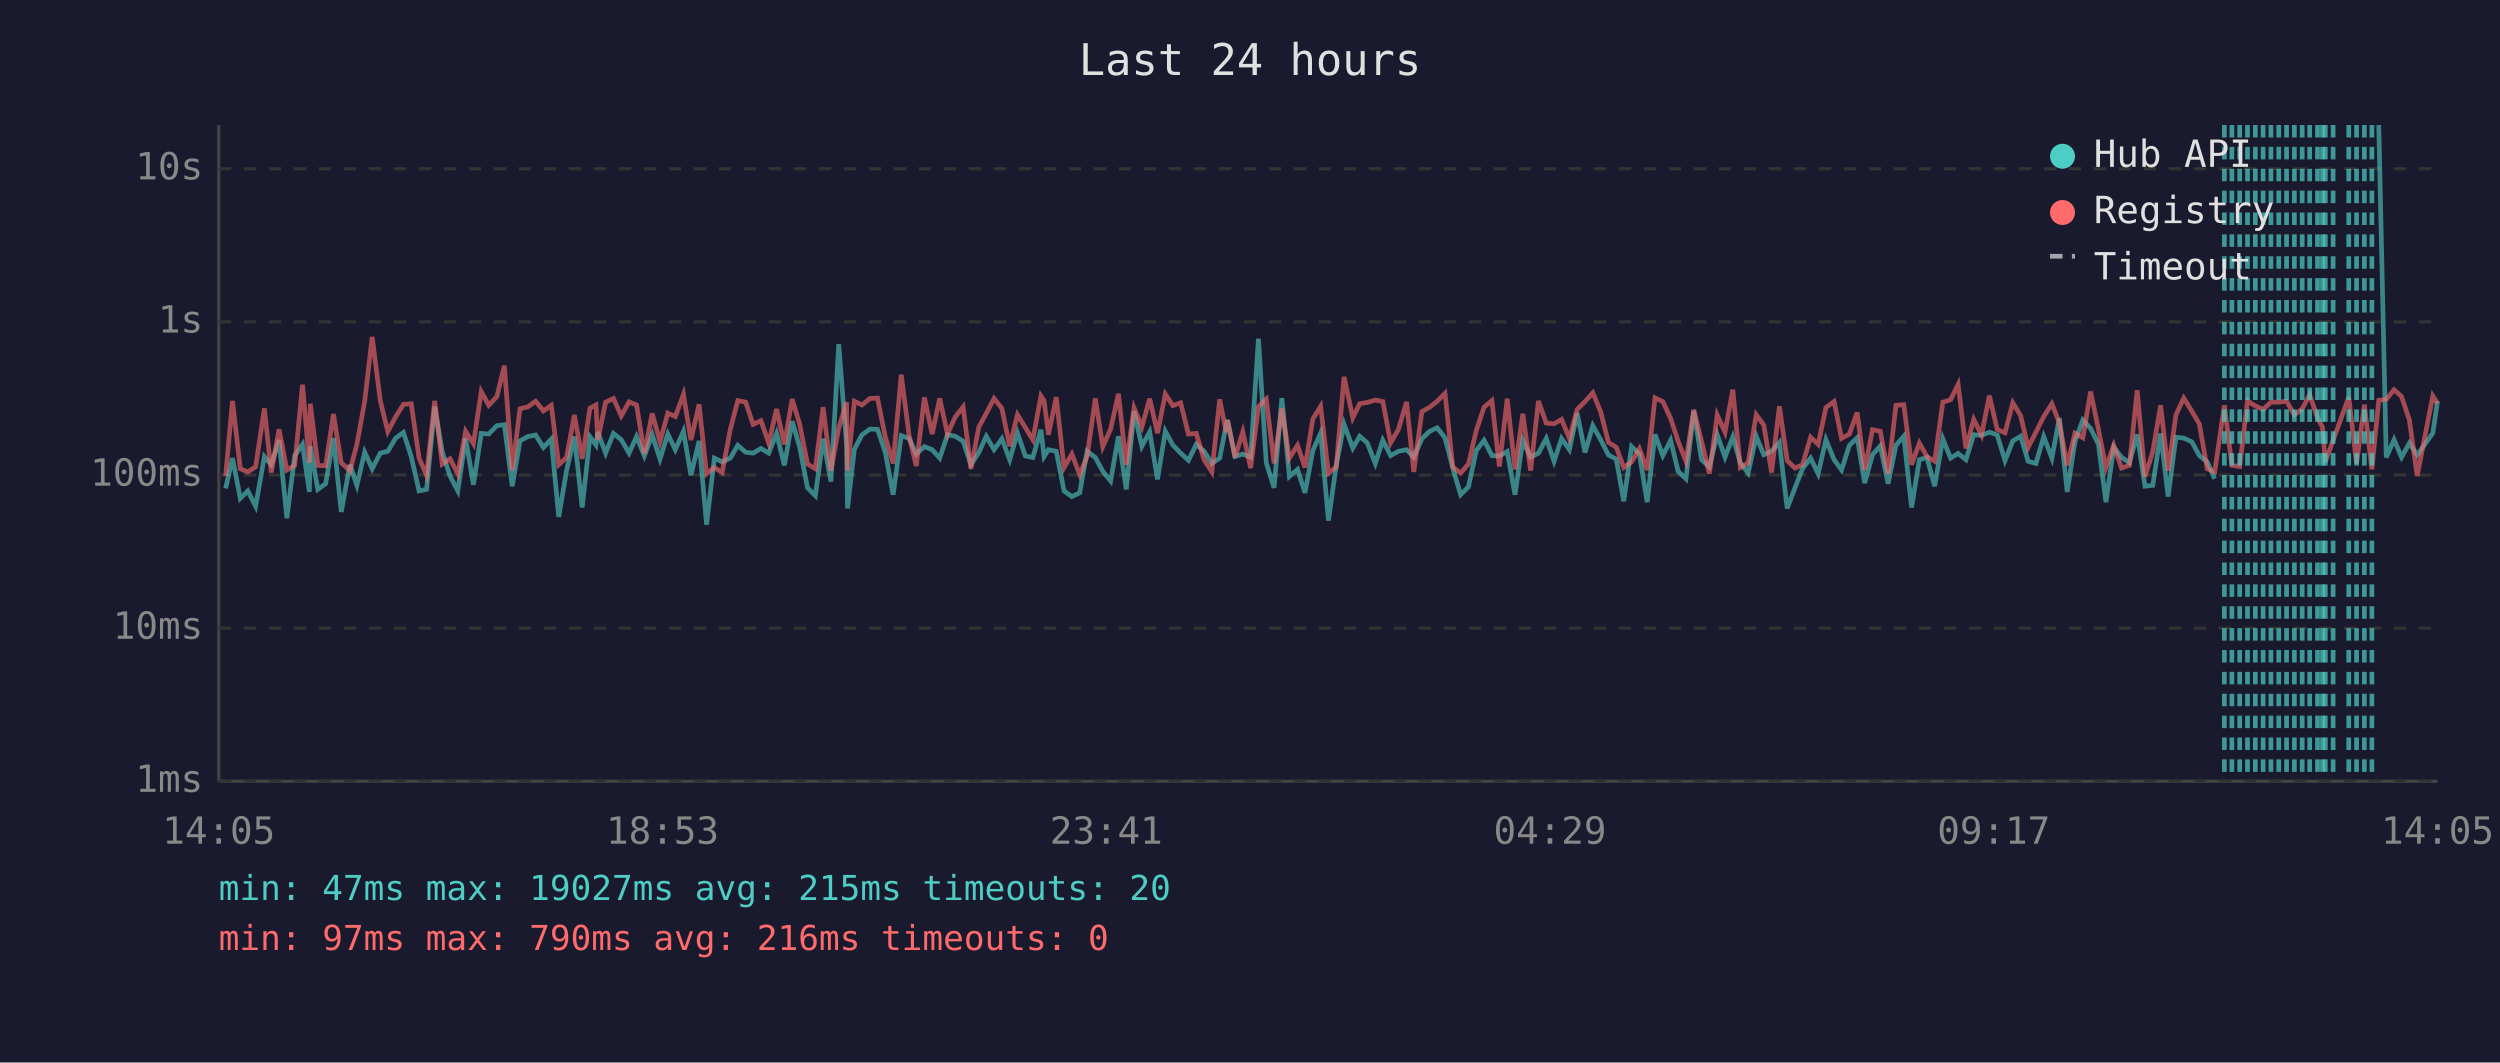
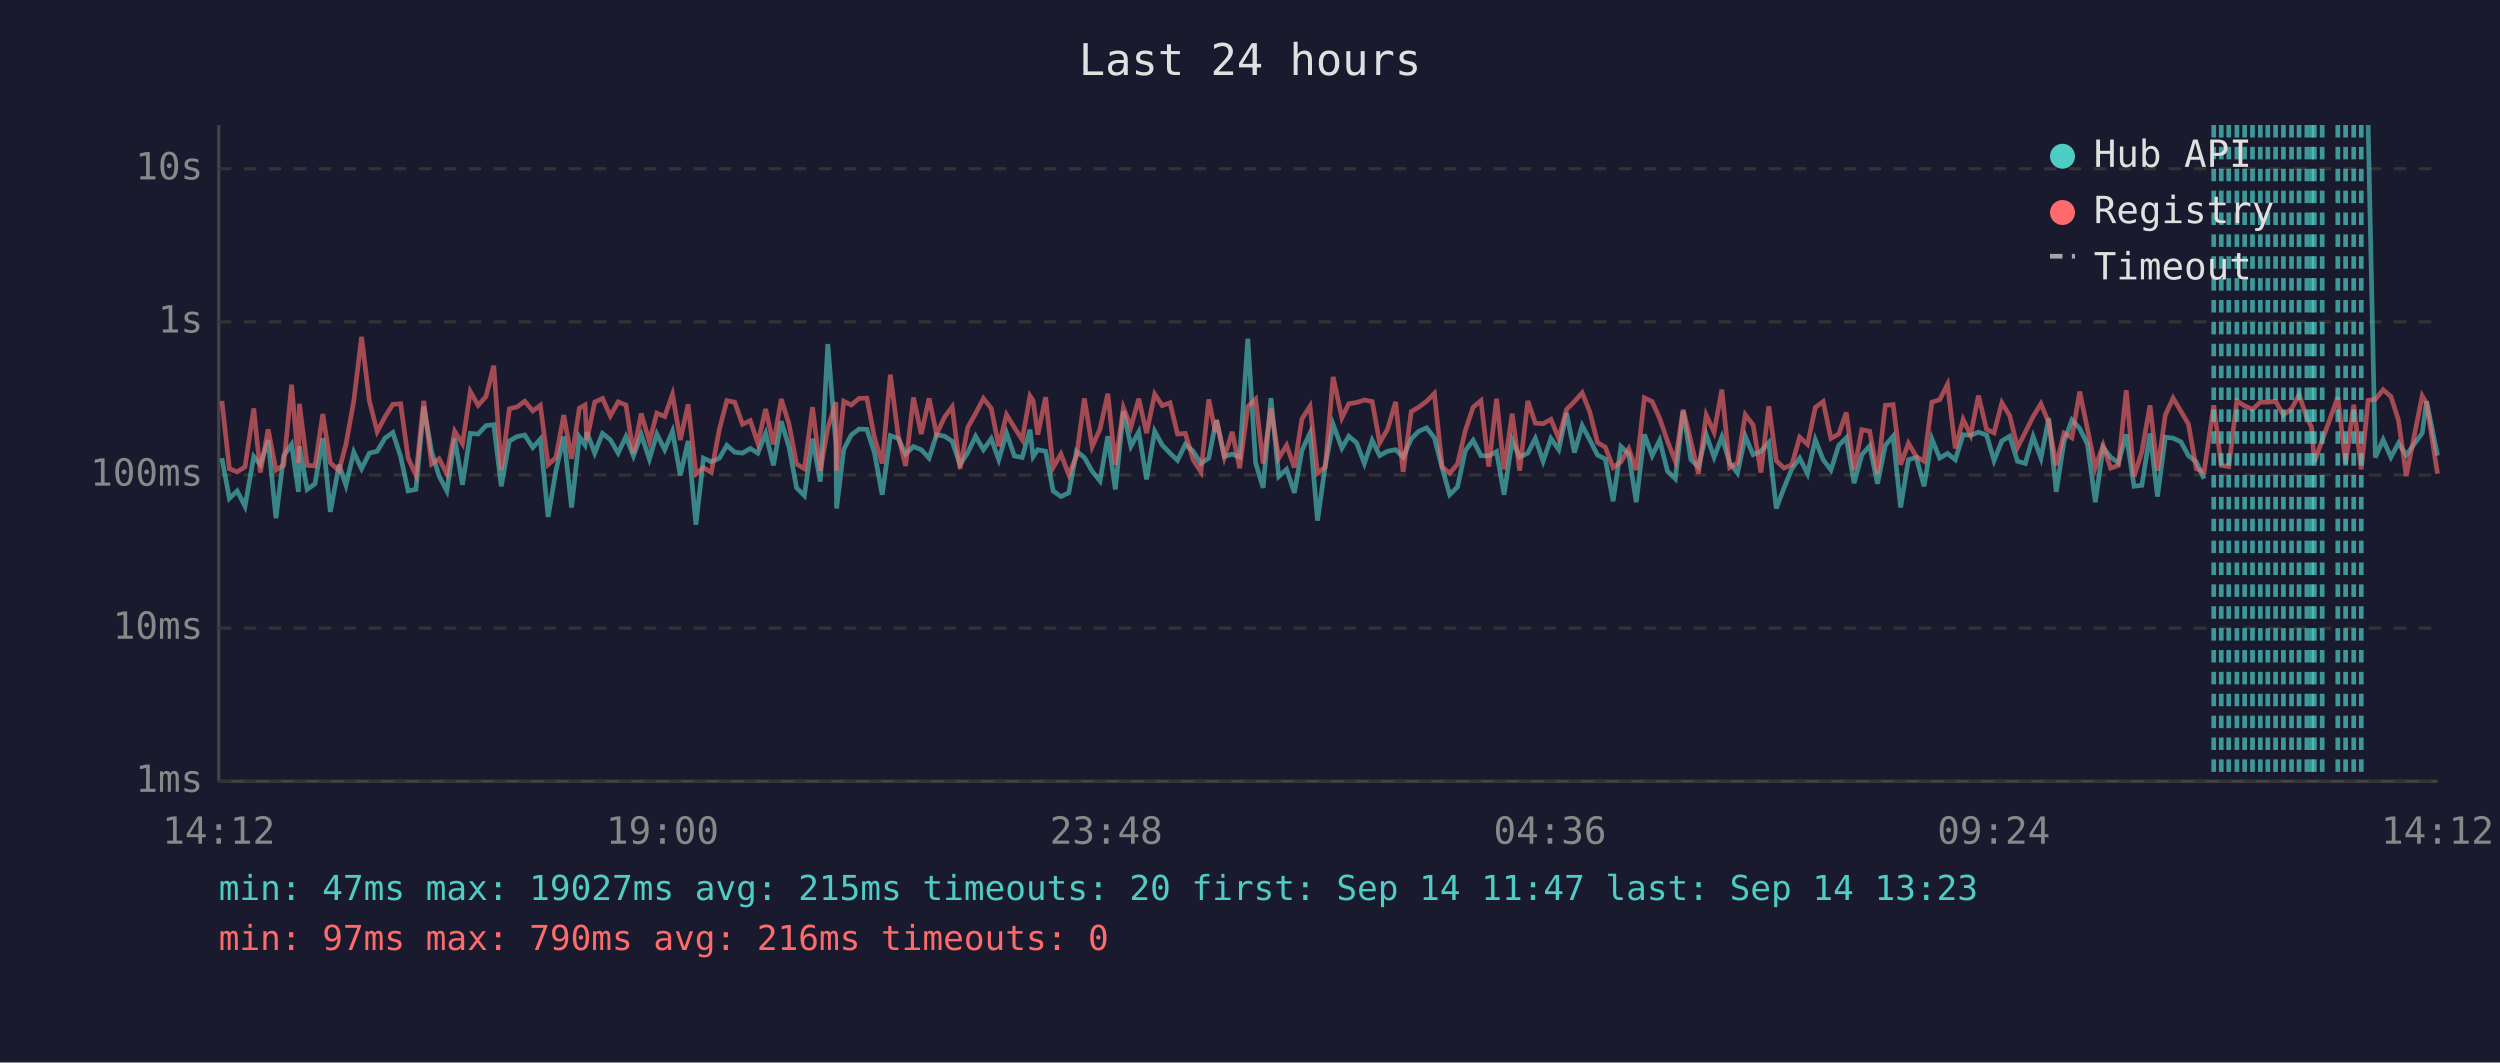
<svg xmlns="http://www.w3.org/2000/svg" viewBox="0 0 800 340" font-family="monospace" font-size="12">
  <rect width="800" height="340" fill="#1a1a2e" />
  <text x="400" y="24" fill="#e0e0e0" font-size="14" text-anchor="middle">Last 24 hours</text>
  <line x1="70" y1="40" x2="70" y2="250" stroke="#444" stroke-width="1" />
  <line x1="70" y1="250" x2="780" y2="250" stroke="#444" stroke-width="1" />
  <line x1="70" y1="250" x2="780" y2="250" stroke="#333" stroke-width="1" stroke-dasharray="4" />
  <text x="65" y="250" fill="#888" text-anchor="end" dominant-baseline="middle">1ms</text>
  <line x1="70" y1="201" x2="780" y2="201" stroke="#333" stroke-width="1" stroke-dasharray="4" />
  <text x="65" y="201" fill="#888" text-anchor="end" dominant-baseline="middle">10ms</text>
  <line x1="70" y1="152" x2="780" y2="152" stroke="#333" stroke-width="1" stroke-dasharray="4" />
  <text x="65" y="152" fill="#888" text-anchor="end" dominant-baseline="middle">100ms</text>
  <line x1="70" y1="103" x2="780" y2="103" stroke="#333" stroke-width="1" stroke-dasharray="4" />
  <text x="65" y="103" fill="#888" text-anchor="end" dominant-baseline="middle">1s</text>
  <line x1="70" y1="54" x2="780" y2="54" stroke="#333" stroke-width="1" stroke-dasharray="4" />
  <text x="65" y="54" fill="#888" text-anchor="end" dominant-baseline="middle">10s</text>
-   <text x="70" y="270" fill="#888" text-anchor="middle">14:05</text>
-   <text x="212" y="270" fill="#888" text-anchor="middle">18:53</text>
-   <text x="354" y="270" fill="#888" text-anchor="middle">23:41</text>
-   <text x="496" y="270" fill="#888" text-anchor="middle">04:29</text>
-   <text x="638" y="270" fill="#888" text-anchor="middle">09:17</text>
-   <text x="780" y="270" fill="#888" text-anchor="middle">14:05</text>
-   <polyline points="72.2,156.3 74.4,146.6 76.9,159.5 79.3,157.1 81.8,162.0 84.6,146.1 86.8,148.7 89.3,140.8 91.8,165.8 94.3,145.8 96.8,142.2 99.0,157.4 99.3,142.8 101.7,156.6 104.2,154.8 106.7,140.2 109.2,163.8 112.0,148.7 114.2,155.3 116.7,144.7 119.1,150.0 121.7,145.0 124.1,144.4 126.6,140.2 129.1,138.4 131.6,146.1 134.1,157.1 136.5,156.6 139.1,130.1 141.5,144.5 144.0,152.3 146.5,157.1 149.0,140.3 151.5,155.1 154.0,138.7 156.4,138.9 159.0,136.2 161.4,135.9 163.9,155.6 166.4,141.1 168.9,139.7 171.4,139.2 173.9,143.2 176.4,140.5 178.8,165.4 181.3,150.6 183.8,139.7 186.3,162.4 188.8,139.8 190.7,142.4 191.3,138.3 193.8,145.0 196.3,138.7 198.8,140.7 201.3,145.0 203.7,139.7 206.2,145.9 208.7,139.1 211.2,146.9 213.7,138.9 216.1,143.9 218.7,138.0 221.1,152.1 223.7,141.1 226.1,167.9 228.6,146.6 231.1,147.8 233.7,146.6 236.1,142.5 238.6,144.7 241.0,145.0 243.5,143.5 246.0,145.0 248.5,138.7 251.0,148.9 253.5,134.8 255.9,143.1 258.4,156.1 260.9,158.6 263.4,140.4 265.9,154.1 268.4,110.1 270.9,142.5 271.2,162.7 273.4,143.8 275.8,139.2 278.4,137.3 280.8,137.4 283.3,144.8 285.8,158.3 288.4,139.4 290.9,140.3 293.2,145.3 295.8,142.9 298.3,143.9 300.7,146.6 303.2,139.1 305.7,139.6 308.2,141.2 310.7,148.7 313.2,144.8 315.6,139.6 318.1,143.9 320.6,140.4 323.1,147.1 325.6,138.6 328.1,145.9 330.5,146.4 333.1,137.5 334.1,146.1 335.5,143.9 338.0,144.4 340.5,157.1 343.0,158.9 345.5,157.7 347.9,144.4 350.5,146.4 352.9,150.8 355.4,153.9 357.9,139.6 360.4,156.6 362.9,131.6 365.4,142.8 367.9,138.2 370.4,153.4 372.9,138.0 375.3,142.4 377.8,145.0 380.3,147.3 382.8,142.2 385.3,144.4 387.8,148.3 390.3,146.6 392.4,135.9 392.8,134.4 395.2,146.1 397.7,145.3 400.2,146.3 402.7,108.4 405.2,148.1 407.7,156.1 410.2,127.4 412.6,152.5 415.2,150.2 417.6,157.7 420.1,144.2 422.6,138.6 425.1,166.6 427.6,148.9 430.1,135.8 432.9,143.4 435.1,139.6 437.5,141.7 440.1,148.3 442.5,140.9 445.0,145.8 447.5,144.4 450.1,143.9 452.4,146.3 455.0,140.4 457.5,138.0 459.9,136.9 462.4,140.1 464.9,149.8 467.4,158.3 469.9,155.8 472.4,144.2 474.9,140.9 477.4,145.8 479.8,145.9 482.3,144.5 484.8,158.3 487.3,140.9 489.8,146.3 492.3,145.0 494.8,140.3 497.3,147.6 499.7,140.3 502.2,143.9 504.7,132.2 507.2,144.8 509.7,136.2 512.2,140.7 514.7,145.6 517.2,146.9 519.6,160.4 522.1,142.9 524.6,145.3 527.1,160.7 529.6,139.0 532.1,145.8 534.6,140.9 537.0,150.8 539.5,153.2 542.0,131.5 544.5,147.1 547.0,149.4 549.5,139.1 552.0,146.3 554.5,139.8 556.9,148.1 559.4,151.4 562.0,139.6 564.4,145.5 566.9,144.4 569.4,141.6 571.9,162.7 574.4,156.1 576.8,150.0 579.4,146.6 581.8,151.6 584.3,140.7 586.9,147.1 589.3,150.4 591.8,142.5 594.3,140.1 596.7,154.6 599.2,145.5 601.7,142.7 604.2,154.8 606.7,142.5 609.2,139.6 611.7,162.4 614.2,147.1 616.6,146.4 619.1,155.6 621.7,140.4 624.2,146.6 626.6,145.1 629.1,147.1 631.6,139.1 634.1,139.3 636.6,138.3 639.1,139.2 641.6,147.4 644.1,141.1 646.6,139.6 649.0,147.6 651.5,148.3 654.0,139.7 656.6,146.6 659.0,133.8 661.5,157.4 664.0,141.2 666.5,134.4 669.0,137.1 671.5,142.2 673.9,160.7 676.4,143.2 678.9,146.3 681.4,148.1 683.9,139.0 686.4,155.6 688.9,155.3 691.4,138.7 693.8,158.9 696.3,139.9 698.8,140.2 701.4,141.4 703.8,145.8 706.3,147.8 708.7,153.2" fill="none" stroke="#4ecdc4" stroke-width="1.5" opacity="0.6" />
-   <polyline points="761.2,40.0 763.6,146.4 766.1,140.7 768.5,146.3 771.0,141.8 773.5,145.6 778.5,138.6 780.0,128.4" fill="none" stroke="#4ecdc4" stroke-width="1.5" opacity="0.6" />
-   <polyline points="72.2,152.3 74.4,128.3 76.9,150.0 79.3,151.0 81.8,149.4 84.6,130.7 86.8,151.2 89.3,137.4 91.8,150.4 94.3,148.9 96.8,123.1 99.0,148.1 99.3,129.2 101.7,148.9 104.2,149.1 106.7,132.5 109.2,148.1 112.0,150.6 114.2,142.2 116.7,128.4 119.1,107.8 121.7,128.3 124.1,138.1 126.6,133.4 129.1,129.4 131.6,129.2 134.1,146.6 136.5,152.1 139.1,128.3 141.5,148.5 144.0,146.8 146.5,151.6 149.0,138.0 151.5,142.0 154.0,125.3 156.4,129.7 159.0,126.9 161.4,117.0 163.9,150.4 166.4,130.8 168.9,130.2 171.4,128.4 173.9,131.5 176.4,129.7 178.8,148.7 181.3,146.4 183.8,132.8 186.3,146.8 188.8,130.6 190.7,129.6 191.3,140.8 193.8,128.7 196.3,127.5 198.8,133.1 201.3,128.6 203.7,129.6 206.2,145.1 208.7,132.3 211.2,141.3 213.7,132.2 216.1,133.3 218.7,126.2 221.1,140.8 223.7,129.4 226.1,151.6 228.6,149.6 231.1,151.2 233.7,137.4 236.1,128.2 238.6,128.7 241.0,135.8 243.5,134.6 246.0,141.8 248.5,130.9 251.0,142.2 253.5,127.7 255.9,135.8 258.4,148.5 260.9,150.0 263.4,130.3 265.9,150.6 268.4,137.0 270.9,128.7 271.2,150.6 273.4,128.4 275.8,129.6 278.4,127.5 280.8,127.4 283.3,139.9 285.8,148.3 288.4,119.9 290.9,139.3 293.2,149.1 295.8,127.2 298.3,138.9 300.7,127.5 303.2,138.9 305.7,133.4 308.2,130.2 310.7,150.0 313.2,136.7 315.6,132.3 318.1,127.5 320.6,130.7 323.1,142.8 325.6,132.7 328.1,136.8 330.5,140.7 333.1,126.7 334.1,128.2 335.5,139.1 338.0,127.1 340.5,149.6 343.0,145.3 345.5,151.9 347.9,145.9 350.5,127.5 352.9,142.9 355.4,137.3 357.9,126.0 360.4,148.7 362.9,130.5 365.4,136.6 367.9,127.6 370.4,138.6 372.9,126.1 375.3,129.8 377.8,128.9 380.3,138.9 382.8,138.7 385.3,147.1 387.8,151.0 390.3,127.8 392.4,138.3 392.8,134.5 395.2,146.3 397.7,138.2 400.2,149.8 402.7,130.1 405.2,127.7 407.7,148.3 410.2,130.7 412.6,146.6 415.2,142.5 417.6,149.6 420.1,134.1 422.6,130.0 425.1,151.4 427.6,149.4 430.1,120.6 432.9,133.7 435.1,129.2 437.5,128.8 440.1,128.0 442.5,128.5 445.0,141.7 447.5,137.4 450.1,128.6 452.4,151.0 455.0,131.7 457.5,130.3 459.9,128.4 462.4,125.9 464.9,149.4 467.4,151.4 469.9,148.5 472.4,137.8 474.9,130.3 477.4,128.2 479.8,149.3 482.3,127.6 484.8,150.2 487.3,132.4 489.8,150.6 492.3,128.3 494.8,135.4 497.3,135.6 499.7,134.2 502.2,140.3 504.7,131.0 507.2,128.5 509.7,125.7 512.2,131.7 514.7,141.6 517.2,143.1 519.6,149.6 522.1,147.8 524.6,143.6 527.1,150.4 529.6,127.3 532.1,128.5 534.6,133.9 537.0,141.2 539.5,147.6 542.0,131.1 544.5,141.3 547.0,151.6 549.5,132.8 552.0,138.3 554.5,124.7 556.9,149.6 559.4,148.1 562.0,132.7 564.4,136.0 566.9,151.2 569.4,130.0 571.9,147.4 574.4,149.8 576.8,148.7 579.4,139.9 581.8,142.2 584.3,130.4 586.9,128.5 589.3,140.3 591.8,138.9 594.3,132.0 596.7,150.4 599.2,137.5 601.7,138.0 604.2,151.6 606.7,129.7 609.2,129.5 611.7,148.7 614.2,141.8 616.6,146.1 619.1,147.6 621.7,128.7 624.2,127.9 626.6,123.0 629.1,143.5 631.6,134.2 634.1,139.2 636.6,126.6 639.1,137.4 641.6,138.5 644.1,128.9 646.6,133.0 649.0,143.2 651.5,138.3 654.0,133.3 656.6,129.2 659.0,135.3 661.5,148.9 664.0,138.6 666.5,140.1 669.0,125.3 671.5,137.4 673.9,149.6 676.4,142.5 678.9,149.8 681.4,148.9 683.9,124.9 686.4,152.5 688.9,144.5 691.4,129.7 693.8,150.6 696.3,132.8 698.8,127.4 701.4,131.6 703.8,135.7 706.3,150.0 708.7,151.0 711.8,129.7 714.2,148.9 716.7,149.3 719.2,128.3 721.7,129.9 724.2,131.0 726.7,128.7 729.2,128.7 731.7,128.4 734.2,132.8 736.7,130.8 739.1,126.3 741.6,133.7 743.2,136.7 744.1,147.8 746.6,140.9 751.6,127.1 754.1,148.3 756.6,129.5 759.0,150.2 761.2,128.1 763.6,127.8 766.1,124.7 768.5,126.9 771.0,134.4 773.5,152.3 778.5,126.7 780.0,129.1" fill="none" stroke="#ff6b6b" stroke-width="1.5" opacity="0.6" />
-   <line x1="711.8" y1="40" x2="711.8" y2="250" stroke="#4ecdc4" stroke-width="1.5" stroke-dasharray="4,3" opacity="0.7" />
-   <line x1="714.2" y1="40" x2="714.2" y2="250" stroke="#4ecdc4" stroke-width="1.5" stroke-dasharray="4,3" opacity="0.7" />
-   <line x1="716.7" y1="40" x2="716.7" y2="250" stroke="#4ecdc4" stroke-width="1.5" stroke-dasharray="4,3" opacity="0.7" />
-   <line x1="719.2" y1="40" x2="719.2" y2="250" stroke="#4ecdc4" stroke-width="1.5" stroke-dasharray="4,3" opacity="0.7" />
-   <line x1="721.7" y1="40" x2="721.7" y2="250" stroke="#4ecdc4" stroke-width="1.5" stroke-dasharray="4,3" opacity="0.7" />
-   <line x1="724.2" y1="40" x2="724.2" y2="250" stroke="#4ecdc4" stroke-width="1.5" stroke-dasharray="4,3" opacity="0.7" />
-   <line x1="726.7" y1="40" x2="726.7" y2="250" stroke="#4ecdc4" stroke-width="1.5" stroke-dasharray="4,3" opacity="0.7" />
-   <line x1="729.2" y1="40" x2="729.2" y2="250" stroke="#4ecdc4" stroke-width="1.5" stroke-dasharray="4,3" opacity="0.7" />
-   <line x1="731.7" y1="40" x2="731.7" y2="250" stroke="#4ecdc4" stroke-width="1.5" stroke-dasharray="4,3" opacity="0.7" />
-   <line x1="734.2" y1="40" x2="734.2" y2="250" stroke="#4ecdc4" stroke-width="1.5" stroke-dasharray="4,3" opacity="0.7" />
-   <line x1="736.7" y1="40" x2="736.7" y2="250" stroke="#4ecdc4" stroke-width="1.5" stroke-dasharray="4,3" opacity="0.7" />
-   <line x1="739.1" y1="40" x2="739.1" y2="250" stroke="#4ecdc4" stroke-width="1.5" stroke-dasharray="4,3" opacity="0.7" />
-   <line x1="741.6" y1="40" x2="741.6" y2="250" stroke="#4ecdc4" stroke-width="1.5" stroke-dasharray="4,3" opacity="0.7" />
-   <line x1="743.2" y1="40" x2="743.2" y2="250" stroke="#4ecdc4" stroke-width="1.5" stroke-dasharray="4,3" opacity="0.7" />
-   <line x1="744.1" y1="40" x2="744.1" y2="250" stroke="#4ecdc4" stroke-width="1.5" stroke-dasharray="4,3" opacity="0.7" />
-   <line x1="746.6" y1="40" x2="746.6" y2="250" stroke="#4ecdc4" stroke-width="1.5" stroke-dasharray="4,3" opacity="0.7" />
-   <line x1="751.6" y1="40" x2="751.6" y2="250" stroke="#4ecdc4" stroke-width="1.5" stroke-dasharray="4,3" opacity="0.7" />
-   <line x1="754.1" y1="40" x2="754.1" y2="250" stroke="#4ecdc4" stroke-width="1.5" stroke-dasharray="4,3" opacity="0.7" />
-   <line x1="756.6" y1="40" x2="756.6" y2="250" stroke="#4ecdc4" stroke-width="1.5" stroke-dasharray="4,3" opacity="0.7" />
-   <line x1="759.0" y1="40" x2="759.0" y2="250" stroke="#4ecdc4" stroke-width="1.5" stroke-dasharray="4,3" opacity="0.7" />
+   <text x="70" y="270" fill="#888" text-anchor="middle">14:12</text>
+   <text x="212" y="270" fill="#888" text-anchor="middle">19:00</text>
+   <text x="354" y="270" fill="#888" text-anchor="middle">23:48</text>
+   <text x="496" y="270" fill="#888" text-anchor="middle">04:36</text>
+   <text x="638" y="270" fill="#888" text-anchor="middle">09:24</text>
+   <text x="780" y="270" fill="#888" text-anchor="middle">14:12</text>
+   <polyline points="71.0,146.6 73.4,159.5 75.9,157.1 78.4,162.0 81.2,146.1 83.3,148.7 85.8,140.8 88.3,165.8 90.8,145.8 93.3,142.2 95.5,157.4 95.8,142.8 98.3,156.6 100.8,154.8 103.3,140.2 105.7,163.8 108.5,148.7 110.7,155.3 113.2,144.7 115.7,150.0 118.2,145.0 120.7,144.4 123.2,140.2 125.7,138.4 128.2,146.1 130.6,157.1 133.1,156.6 135.6,130.1 138.1,144.5 140.5,152.3 143.0,157.1 145.5,140.3 148.0,155.1 150.5,138.7 153.0,138.9 155.5,136.2 158.0,135.9 160.4,155.6 163.0,141.1 165.5,139.7 167.9,139.2 170.5,143.2 172.9,140.5 175.4,165.4 177.9,150.6 180.4,139.7 182.9,162.4 185.4,139.8 187.2,142.4 187.8,138.3 190.3,145.0 192.8,138.7 195.3,140.7 197.8,145.0 200.3,139.7 202.7,145.9 205.2,139.1 207.8,146.9 210.2,138.9 212.7,143.9 215.2,138.0 217.7,152.1 220.2,141.1 222.7,167.9 225.1,146.6 227.6,147.8 230.2,146.6 232.6,142.5 235.1,144.7 237.6,145.0 240.1,143.5 242.5,145.0 245.0,138.7 247.5,148.9 250.0,134.8 252.5,143.1 254.9,156.1 257.4,158.6 260.0,140.4 262.5,154.1 264.9,110.1 267.5,142.5 267.7,162.7 270.0,143.8 272.4,139.2 274.9,137.3 277.4,137.4 279.8,144.8 282.3,158.3 284.9,139.4 287.4,140.3 289.8,145.3 292.3,142.9 294.8,143.9 297.3,146.6 299.7,139.1 302.3,139.6 304.7,141.2 307.2,148.7 309.7,144.8 312.2,139.6 314.7,143.9 317.2,140.4 319.6,147.1 322.1,138.6 324.6,145.9 327.1,146.4 329.6,137.5 330.6,146.1 332.1,143.9 334.6,144.4 337.0,157.1 339.5,158.9 342.0,157.7 344.5,144.4 347.0,146.4 349.5,150.8 352.0,153.9 354.5,139.6 356.9,156.6 359.5,131.6 361.9,142.8 364.4,138.2 366.9,153.4 369.5,138.0 371.9,142.4 374.4,145.0 376.8,147.3 379.3,142.2 381.8,144.4 384.3,148.3 386.8,146.6 388.9,135.9 389.3,134.4 391.8,146.1 394.3,145.3 396.7,146.3 399.3,108.4 401.8,148.1 404.2,156.1 406.7,127.4 409.2,152.5 411.7,150.2 414.2,157.7 416.6,144.2 419.2,138.6 421.6,166.6 424.1,148.9 426.6,135.8 429.4,143.4 431.6,139.6 434.1,141.7 436.6,148.3 439.1,140.9 441.5,145.8 444.0,144.4 446.6,143.9 449.0,146.3 451.6,140.4 454.0,138.0 456.5,136.9 459.0,140.1 461.5,149.8 463.9,158.3 466.4,155.8 468.9,144.2 471.4,140.9 473.9,145.8 476.4,145.9 478.9,144.5 481.3,158.3 483.9,140.9 486.3,146.3 488.9,145.0 491.3,140.3 493.8,147.6 496.3,140.3 498.8,143.9 501.3,132.2 503.8,144.8 506.3,136.2 508.7,140.7 511.2,145.6 513.7,146.9 516.2,160.4 518.7,142.9 521.2,145.3 523.6,160.7 526.2,139.0 528.7,145.8 531.1,140.9 533.6,150.8 536.1,153.2 538.6,131.5 541.1,147.1 543.5,149.4 546.0,139.1 548.5,146.3 551.0,139.8 553.5,148.1 556.0,151.4 558.5,139.6 561.0,145.5 563.5,144.4 566.0,141.6 568.4,162.7 570.9,156.1 573.4,150.0 575.9,146.6 578.4,151.6 580.9,140.7 583.4,147.1 585.9,150.4 588.4,142.5 590.8,140.1 593.3,154.6 595.8,145.5 598.3,142.7 600.8,154.8 603.3,142.5 605.8,139.6 608.2,162.4 610.7,147.1 613.2,146.4 615.7,155.6 618.2,140.4 620.7,146.6 623.2,145.1 625.7,147.1 628.2,139.1 630.6,139.3 633.1,138.3 635.7,139.2 638.1,147.4 640.6,141.1 643.1,139.6 645.6,147.6 648.1,148.3 650.6,139.7 653.1,146.6 655.6,133.8 658.0,157.4 660.5,141.2 663.0,134.4 665.5,137.1 668.0,142.2 670.5,160.7 673.0,143.2 675.4,146.3 677.9,148.1 680.4,139.0 682.9,155.6 685.4,155.3 688.0,138.7 690.4,158.9 692.9,139.9 695.4,140.2 697.9,141.4 700.3,145.8 702.8,147.8 705.3,153.2" fill="none" stroke="#4ecdc4" stroke-width="1.5" opacity="0.6" />
+   <polyline points="757.8,40.0 760.1,146.4 762.6,140.7 765.1,146.3 767.5,141.8 770.0,145.6 775.1,138.6 776.5,128.4 780.0,145.8" fill="none" stroke="#4ecdc4" stroke-width="1.5" opacity="0.6" />
+   <polyline points="71.0,128.3 73.4,150.0 75.9,151.0 78.4,149.4 81.2,130.7 83.3,151.2 85.8,137.4 88.3,150.4 90.8,148.9 93.3,123.1 95.5,148.1 95.8,129.2 98.3,148.9 100.8,149.1 103.3,132.5 105.7,148.1 108.5,150.6 110.7,142.2 113.2,128.4 115.7,107.8 118.2,128.3 120.7,138.1 123.2,133.4 125.7,129.4 128.2,129.2 130.6,146.6 133.1,152.1 135.6,128.3 138.1,148.5 140.5,146.8 143.0,151.6 145.5,138.0 148.0,142.0 150.5,125.3 153.0,129.7 155.5,126.9 158.0,117.0 160.4,150.4 163.0,130.8 165.5,130.2 167.9,128.4 170.5,131.5 172.9,129.7 175.4,148.7 177.9,146.4 180.4,132.8 182.9,146.8 185.4,130.6 187.2,129.6 187.8,140.8 190.3,128.7 192.8,127.5 195.3,133.1 197.8,128.6 200.3,129.6 202.7,145.1 205.2,132.3 207.8,141.3 210.2,132.2 212.7,133.3 215.2,126.2 217.7,140.8 220.2,129.4 222.7,151.6 225.1,149.6 227.6,151.2 230.2,137.4 232.6,128.2 235.1,128.7 237.6,135.8 240.1,134.6 242.5,141.8 245.0,130.9 247.5,142.2 250.0,127.7 252.5,135.8 254.9,148.5 257.4,150.0 260.0,130.3 262.5,150.6 264.9,137.0 267.5,128.7 267.7,150.6 270.0,128.4 272.4,129.6 274.9,127.5 277.4,127.4 279.8,139.9 282.3,148.3 284.9,119.9 287.4,139.3 289.8,149.1 292.3,127.2 294.8,138.9 297.3,127.5 299.7,138.9 302.3,133.4 304.7,130.2 307.2,150.0 309.7,136.7 312.2,132.3 314.7,127.5 317.2,130.7 319.6,142.8 322.1,132.7 324.6,136.8 327.1,140.7 329.6,126.7 330.6,128.2 332.1,139.1 334.6,127.1 337.0,149.6 339.5,145.3 342.0,151.9 344.5,145.9 347.0,127.5 349.5,142.9 352.0,137.3 354.5,126.0 356.9,148.7 359.5,130.5 361.9,136.6 364.4,127.6 366.9,138.6 369.5,126.1 371.9,129.8 374.4,128.9 376.8,138.9 379.3,138.7 381.8,147.1 384.3,151.0 386.8,127.8 388.9,138.3 389.3,134.5 391.8,146.3 394.3,138.2 396.7,149.8 399.3,130.1 401.8,127.7 404.2,148.3 406.7,130.7 409.2,146.6 411.7,142.5 414.2,149.6 416.6,134.1 419.2,130.0 421.6,151.4 424.1,149.4 426.6,120.6 429.4,133.7 431.6,129.2 434.1,128.8 436.6,128.0 439.1,128.5 441.5,141.7 444.0,137.4 446.6,128.6 449.0,151.0 451.6,131.7 454.0,130.3 456.5,128.4 459.0,125.9 461.5,149.4 463.9,151.4 466.4,148.5 468.9,137.8 471.4,130.3 473.9,128.2 476.4,149.3 478.9,127.6 481.3,150.2 483.9,132.4 486.3,150.6 488.9,128.3 491.3,135.4 493.8,135.6 496.3,134.2 498.8,140.3 501.3,131.0 503.8,128.5 506.3,125.7 508.7,131.7 511.2,141.6 513.7,143.1 516.2,149.6 518.7,147.8 521.2,143.6 523.6,150.4 526.2,127.3 528.7,128.5 531.1,133.9 533.6,141.2 536.1,147.6 538.6,131.1 541.1,141.3 543.5,151.6 546.0,132.8 548.5,138.3 551.0,124.7 553.5,149.6 556.0,148.1 558.5,132.7 561.0,136.0 563.5,151.2 566.0,130.0 568.4,147.4 570.9,149.8 573.4,148.7 575.9,139.9 578.4,142.2 580.9,130.4 583.4,128.5 585.9,140.3 588.4,138.9 590.8,132.0 593.3,150.4 595.8,137.5 598.3,138.0 600.8,151.6 603.3,129.7 605.8,129.5 608.2,148.7 610.7,141.8 613.2,146.1 615.7,147.6 618.2,128.7 620.7,127.9 623.2,123.0 625.7,143.5 628.2,134.2 630.6,139.2 633.1,126.6 635.7,137.4 638.1,138.5 640.6,128.9 643.1,133.0 645.6,143.2 648.1,138.3 650.6,133.3 653.1,129.2 655.6,135.3 658.0,148.9 660.5,138.6 663.0,140.1 665.5,125.3 668.0,137.4 670.5,149.6 673.0,142.5 675.4,149.8 677.9,148.9 680.4,124.9 682.9,152.5 685.4,144.5 688.0,129.7 690.4,150.6 692.9,132.8 695.4,127.4 697.9,131.6 700.3,135.7 702.8,150.0 705.3,151.0 708.4,129.7 710.8,148.9 713.2,149.3 715.8,128.3 718.3,129.9 720.8,131.0 723.3,128.7 725.7,128.7 728.2,128.4 730.7,132.8 733.3,130.8 735.7,126.3 738.2,133.7 739.7,136.7 740.6,147.8 743.1,140.9 748.1,127.1 750.6,148.3 753.2,129.5 755.6,150.2 757.8,128.1 760.1,127.8 762.6,124.7 765.1,126.9 767.5,134.4 770.0,152.3 775.1,126.7 776.5,129.1 780.0,151.6" fill="none" stroke="#ff6b6b" stroke-width="1.5" opacity="0.6" />
+   <line x1="708.4" y1="40" x2="708.4" y2="250" stroke="#4ecdc4" stroke-width="1.5" stroke-dasharray="4,3" opacity="0.7" />
+   <line x1="710.8" y1="40" x2="710.8" y2="250" stroke="#4ecdc4" stroke-width="1.5" stroke-dasharray="4,3" opacity="0.7" />
+   <line x1="713.2" y1="40" x2="713.2" y2="250" stroke="#4ecdc4" stroke-width="1.5" stroke-dasharray="4,3" opacity="0.7" />
+   <line x1="715.8" y1="40" x2="715.8" y2="250" stroke="#4ecdc4" stroke-width="1.5" stroke-dasharray="4,3" opacity="0.7" />
+   <line x1="718.3" y1="40" x2="718.3" y2="250" stroke="#4ecdc4" stroke-width="1.5" stroke-dasharray="4,3" opacity="0.7" />
+   <line x1="720.8" y1="40" x2="720.8" y2="250" stroke="#4ecdc4" stroke-width="1.5" stroke-dasharray="4,3" opacity="0.7" />
+   <line x1="723.3" y1="40" x2="723.3" y2="250" stroke="#4ecdc4" stroke-width="1.5" stroke-dasharray="4,3" opacity="0.7" />
+   <line x1="725.7" y1="40" x2="725.7" y2="250" stroke="#4ecdc4" stroke-width="1.5" stroke-dasharray="4,3" opacity="0.7" />
+   <line x1="728.2" y1="40" x2="728.2" y2="250" stroke="#4ecdc4" stroke-width="1.5" stroke-dasharray="4,3" opacity="0.7" />
+   <line x1="730.7" y1="40" x2="730.7" y2="250" stroke="#4ecdc4" stroke-width="1.5" stroke-dasharray="4,3" opacity="0.7" />
+   <line x1="733.3" y1="40" x2="733.3" y2="250" stroke="#4ecdc4" stroke-width="1.5" stroke-dasharray="4,3" opacity="0.7" />
+   <line x1="735.7" y1="40" x2="735.7" y2="250" stroke="#4ecdc4" stroke-width="1.5" stroke-dasharray="4,3" opacity="0.7" />
+   <line x1="738.2" y1="40" x2="738.2" y2="250" stroke="#4ecdc4" stroke-width="1.5" stroke-dasharray="4,3" opacity="0.7" />
+   <line x1="739.7" y1="40" x2="739.7" y2="250" stroke="#4ecdc4" stroke-width="1.5" stroke-dasharray="4,3" opacity="0.7" />
+   <line x1="740.6" y1="40" x2="740.6" y2="250" stroke="#4ecdc4" stroke-width="1.5" stroke-dasharray="4,3" opacity="0.7" />
+   <line x1="743.1" y1="40" x2="743.1" y2="250" stroke="#4ecdc4" stroke-width="1.5" stroke-dasharray="4,3" opacity="0.7" />
+   <line x1="748.1" y1="40" x2="748.1" y2="250" stroke="#4ecdc4" stroke-width="1.5" stroke-dasharray="4,3" opacity="0.7" />
+   <line x1="750.6" y1="40" x2="750.6" y2="250" stroke="#4ecdc4" stroke-width="1.5" stroke-dasharray="4,3" opacity="0.7" />
+   <line x1="753.2" y1="40" x2="753.2" y2="250" stroke="#4ecdc4" stroke-width="1.5" stroke-dasharray="4,3" opacity="0.7" />
+   <line x1="755.6" y1="40" x2="755.6" y2="250" stroke="#4ecdc4" stroke-width="1.5" stroke-dasharray="4,3" opacity="0.7" />
  <circle cx="660" cy="50" r="4" fill="#4ecdc4" />
  <text x="670" y="50" fill="#e0e0e0" dominant-baseline="middle">Hub API</text>
  <circle cx="660" cy="68" r="4" fill="#ff6b6b" />
  <text x="670" y="68" fill="#e0e0e0" dominant-baseline="middle">Registry</text>
  <line x1="656" y1="82" x2="664" y2="82" stroke="#e0e0e0" stroke-width="1.5" stroke-dasharray="4,3" opacity="0.7" />
  <text x="670" y="86" fill="#e0e0e0" dominant-baseline="middle">Timeout</text>
-   <text x="70" y="288" fill="#4ecdc4" font-size="11">min: 47ms  max: 19027ms  avg: 215ms  timeouts: 20</text>
+   <text x="70" y="288" fill="#4ecdc4" font-size="11">min: 47ms  max: 19027ms  avg: 215ms  timeouts: 20  first: Sep 14 11:47  last: Sep 14 13:23</text>
  <text x="70" y="304" fill="#ff6b6b" font-size="11">min: 97ms  max: 790ms  avg: 216ms  timeouts: 0</text>
</svg>
